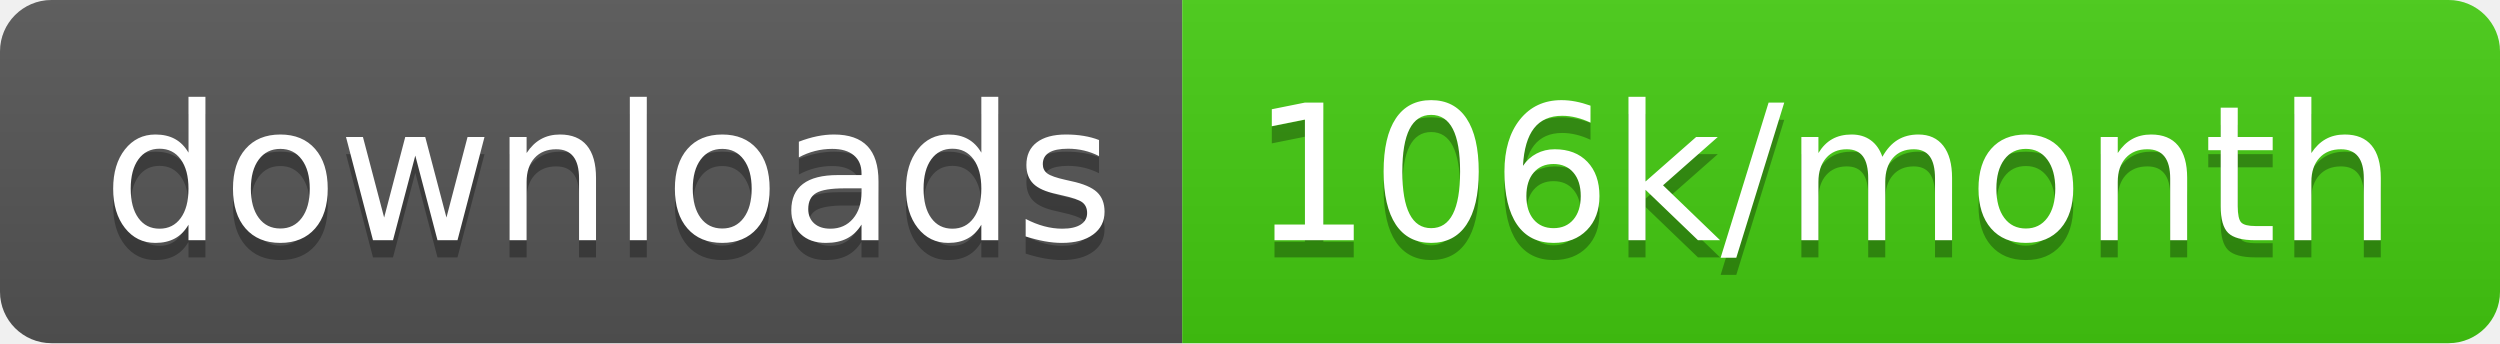
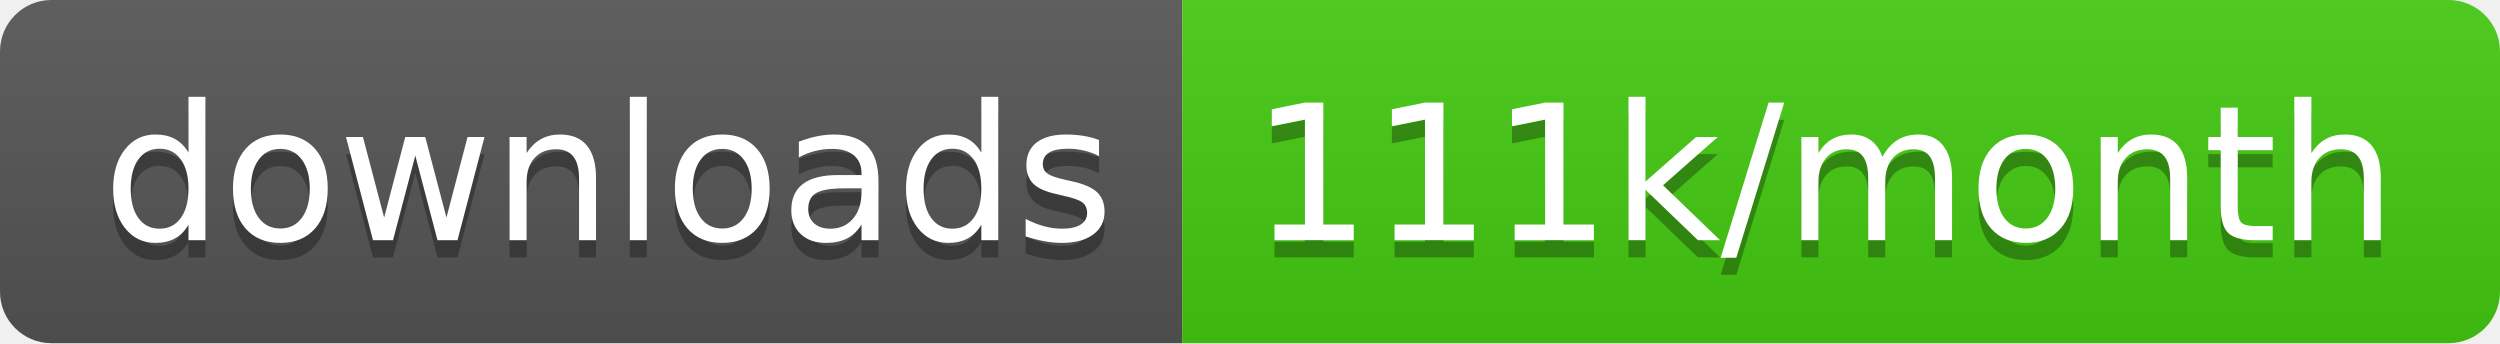
<svg xmlns="http://www.w3.org/2000/svg" width="145.7" height="20">
  <linearGradient id="smooth" x2="0" y2="100%">
    <stop offset="0" stop-color="#bbb" stop-opacity=".1" />
    <stop offset="1" stop-opacity=".1" />
  </linearGradient>
  <clipPath id="round">
    <rect width="145.7" height="20" rx="3" fill="#fff" />
  </clipPath>
  <g clip-path="url(#round)">
    <rect width="68.9" height="20" fill="#555" />
    <rect x="68.9" width="76.8" height="20" fill="#4c1" />
    <rect width="145.7" height="20" fill="url(#smooth)" />
  </g>
  <g fill="#fff" text-anchor="middle" font-family="DejaVu Sans,Verdana,Geneva,sans-serif" font-size="110">
    <text x="354.5" y="150" fill="#010101" fill-opacity=".3" transform="scale(0.1)" textLength="589.0" lengthAdjust="spacing">downloads</text>
    <text x="354.5" y="140" transform="scale(0.1)" textLength="589.0" lengthAdjust="spacing">downloads</text>
-     <text x="1063.0" y="150" fill="#010101" fill-opacity=".3" transform="scale(0.1)" textLength="668.0" lengthAdjust="spacing">106k/month</text>
-     <text x="1063.0" y="140" transform="scale(0.1)" textLength="668.0" lengthAdjust="spacing">106k/month</text>
+     <text x="1063.0" y="150" fill="#010101" fill-opacity=".3" transform="scale(0.1)" textLength="668.0" lengthAdjust="spacing">111k/month</text>
+     <text x="1063.0" y="140" transform="scale(0.1)" textLength="668.0" lengthAdjust="spacing">111k/month</text>
  </g>
</svg>
